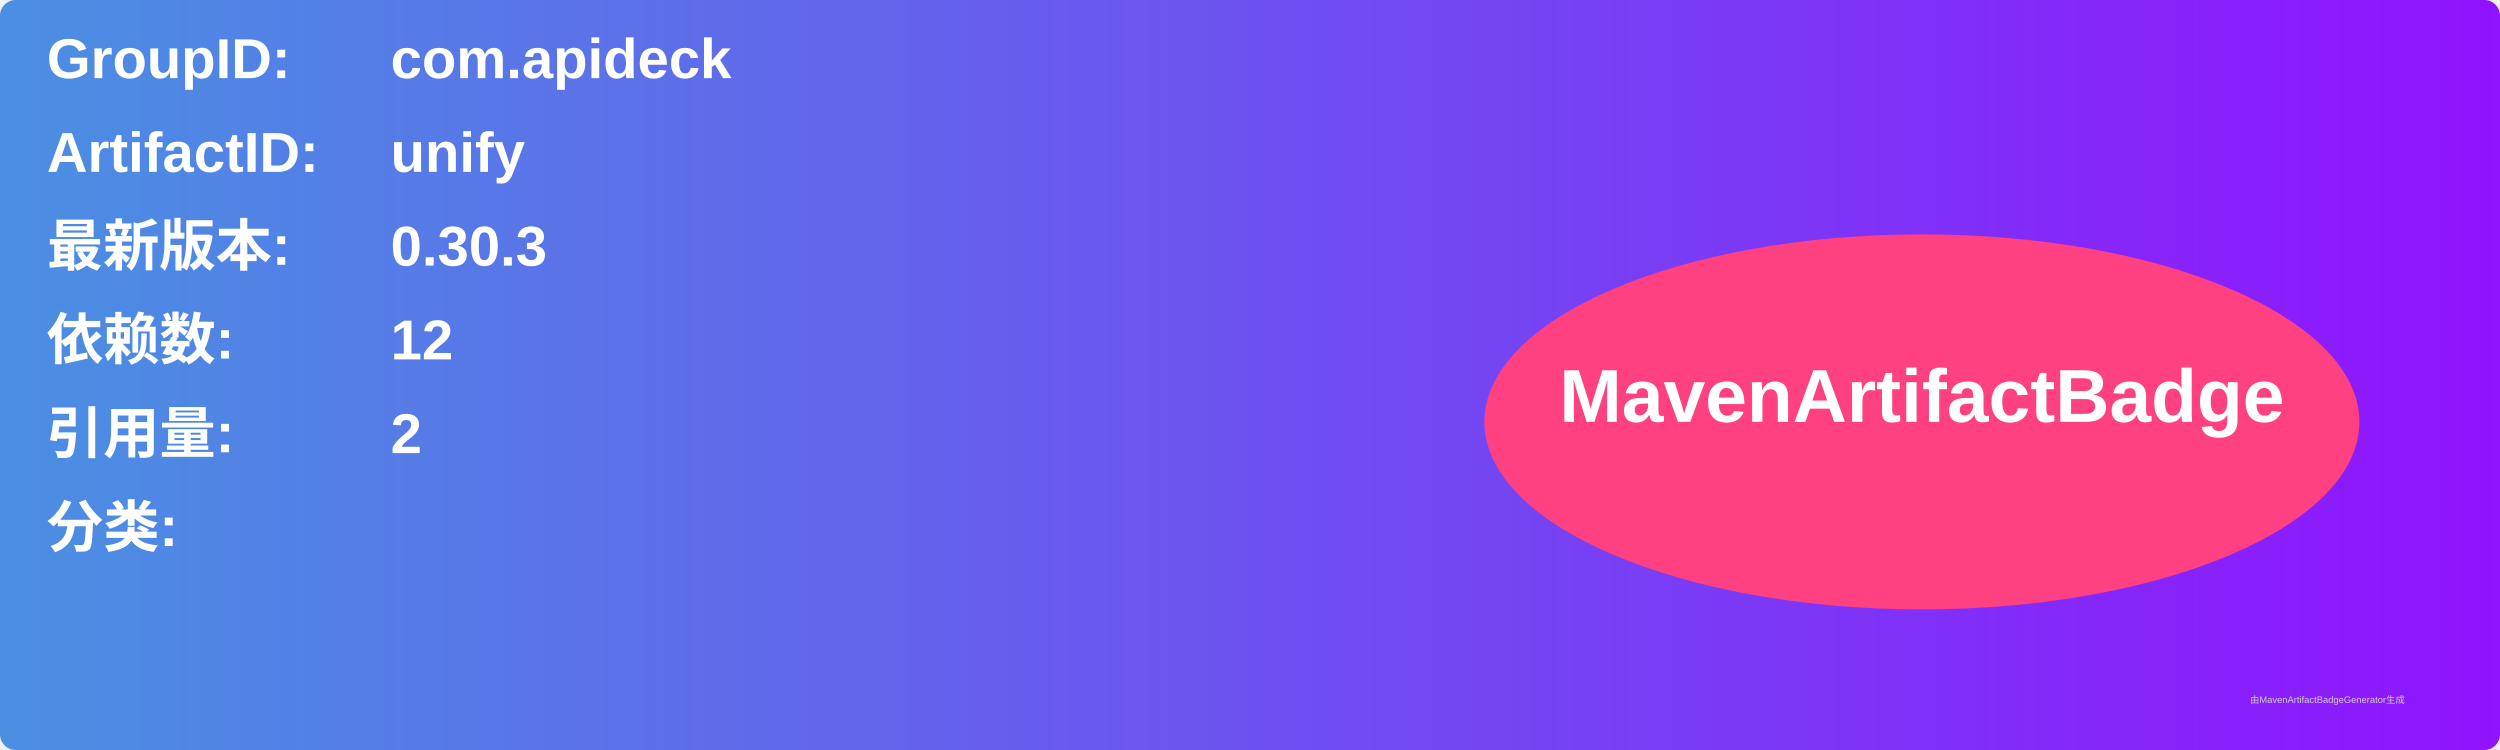
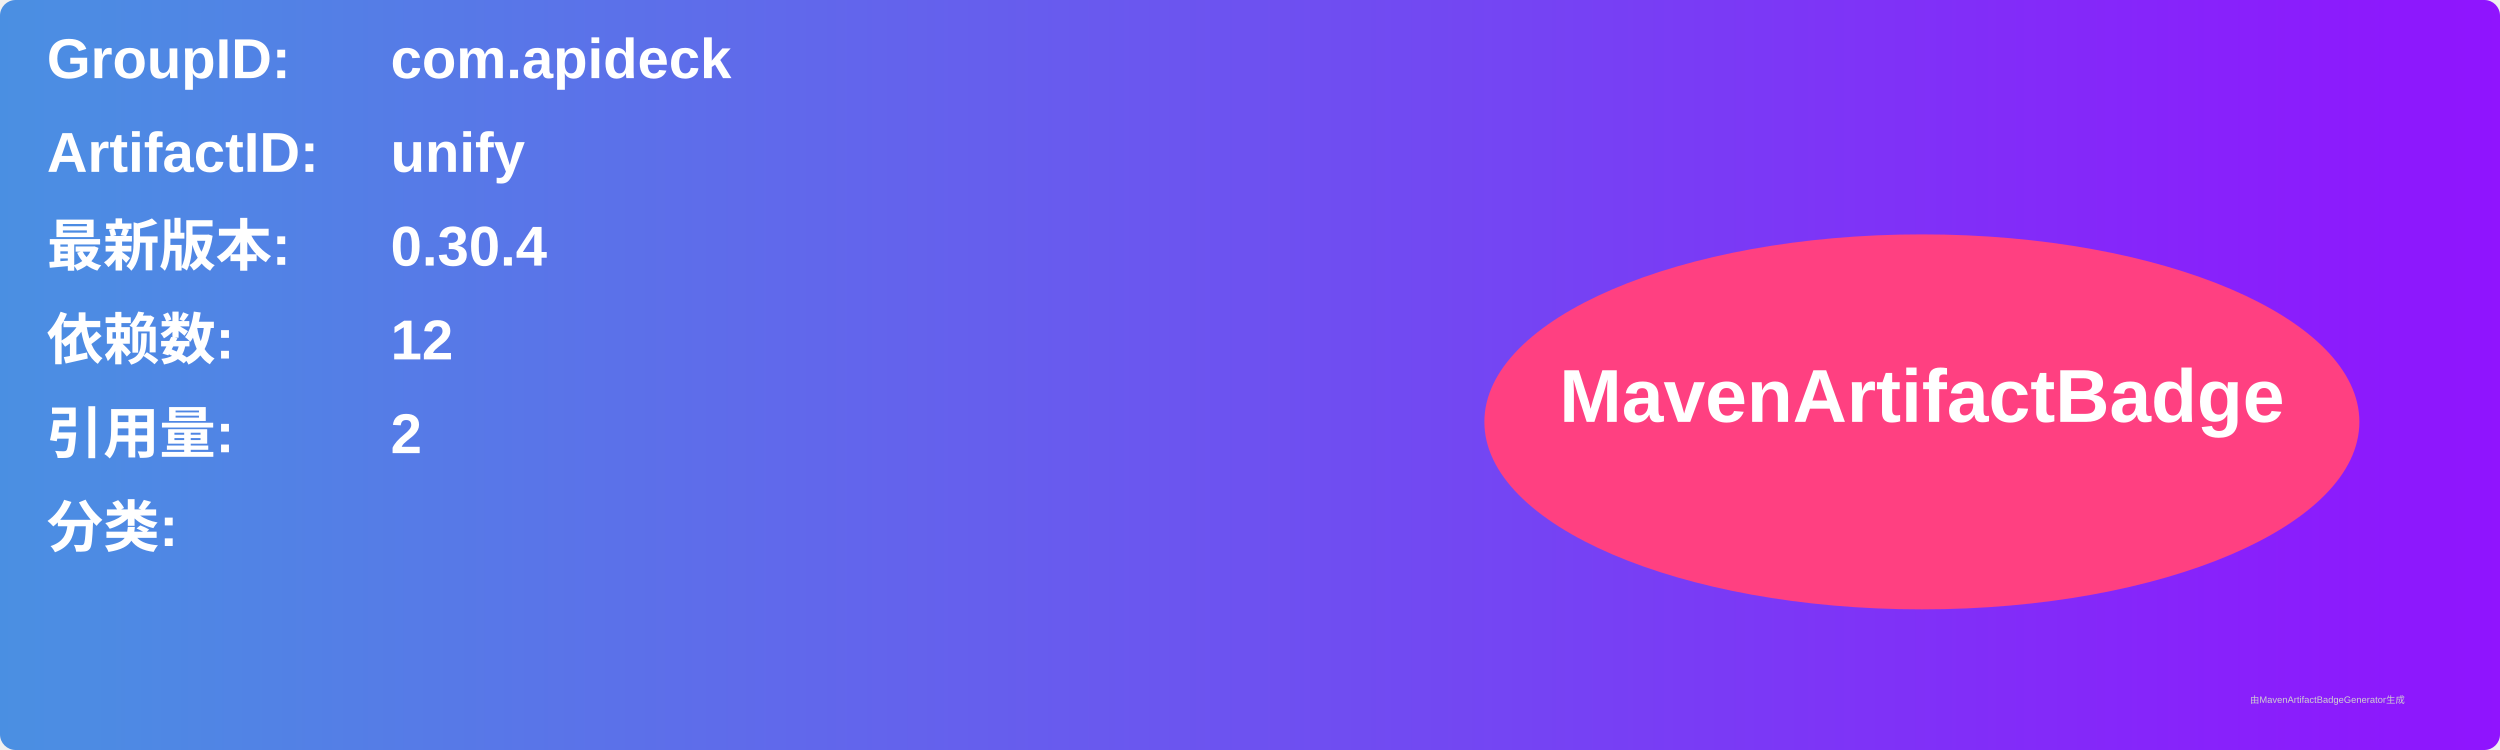
<svg xmlns="http://www.w3.org/2000/svg" width="800" height="240" viewBox="0 0 800 240">
  <linearGradient id="grad" x1="0%" y1="0%" x2="100%" y2="0%">
    <stop offset="0%" stop-color="#4a90e2" />
    <stop offset="100%" stop-color="#9013fe" />
  </linearGradient>
  <rect width="100%" height="100%" rx="5" ry="5" fill="url(#grad)" />
  <g transform="translate(15, 15)">
    <text x="0" y="10" font-family="Arial" font-size="18" fill="white" font-weight="bold" width="260">GroupID:</text>
    <text x="110" y="10" font-family="Arial" font-size="18" fill="white" font-weight="bold" width="460">com.apideck</text>
    <text x="0" y="40" font-family="Arial" font-size="18" fill="white" font-weight="bold" width="260">ArtifactID:</text>
    <text x="110" y="40" font-family="Arial" font-size="18" fill="white" font-weight="bold" width="460">unify</text>
    <text x="0" y="70" font-family="Arial" font-size="18" fill="white" font-weight="bold">最新版本:</text>
    <text x="110" y="70" font-family="Arial" font-size="18" fill="white" font-weight="bold">
-       <tspan font-weight="bold">0.30.3</tspan>
+       <tspan font-weight="bold">0.30.4</tspan>
    </text>
    <text x="0" y="100" font-family="Arial" font-size="18" fill="white" font-weight="bold">依赖数: </text>
    <text x="110" y="100" font-family="Arial" font-size="18" fill="white">
      <tspan font-weight="bold">12</tspan>
    </text>
    <text x="0" y="130" font-family="Arial" font-size="18" fill="white" font-weight="bold">引用量: </text>
    <text x="110" y="130" font-family="Arial" font-size="18" fill="white">
      <tspan font-weight="bold">2</tspan>
    </text>
    <text x="0" y="160" font-family="Arial" font-size="18" fill="white" font-weight="bold">分类:</text>
    <text x="10" y="190" font-family="Arial" font-size="10" fill="white">
      <tspan font-weight="bold" />
    </text>
    <ellipse cx="600" cy="120" rx="140" ry="60" fill="#ff4081" />
    <text x="600" y="120" text-anchor="middle" font-family="Arial" font-size="24" fill="white" font-weight="bold">MavenArtifactBadge</text>
  </g>
  <text x="720" y="225" font-family="Arial" font-size="3" fill="#d0d0d0">由MavenArtifactBadgeGenerator生成</text>
</svg>
